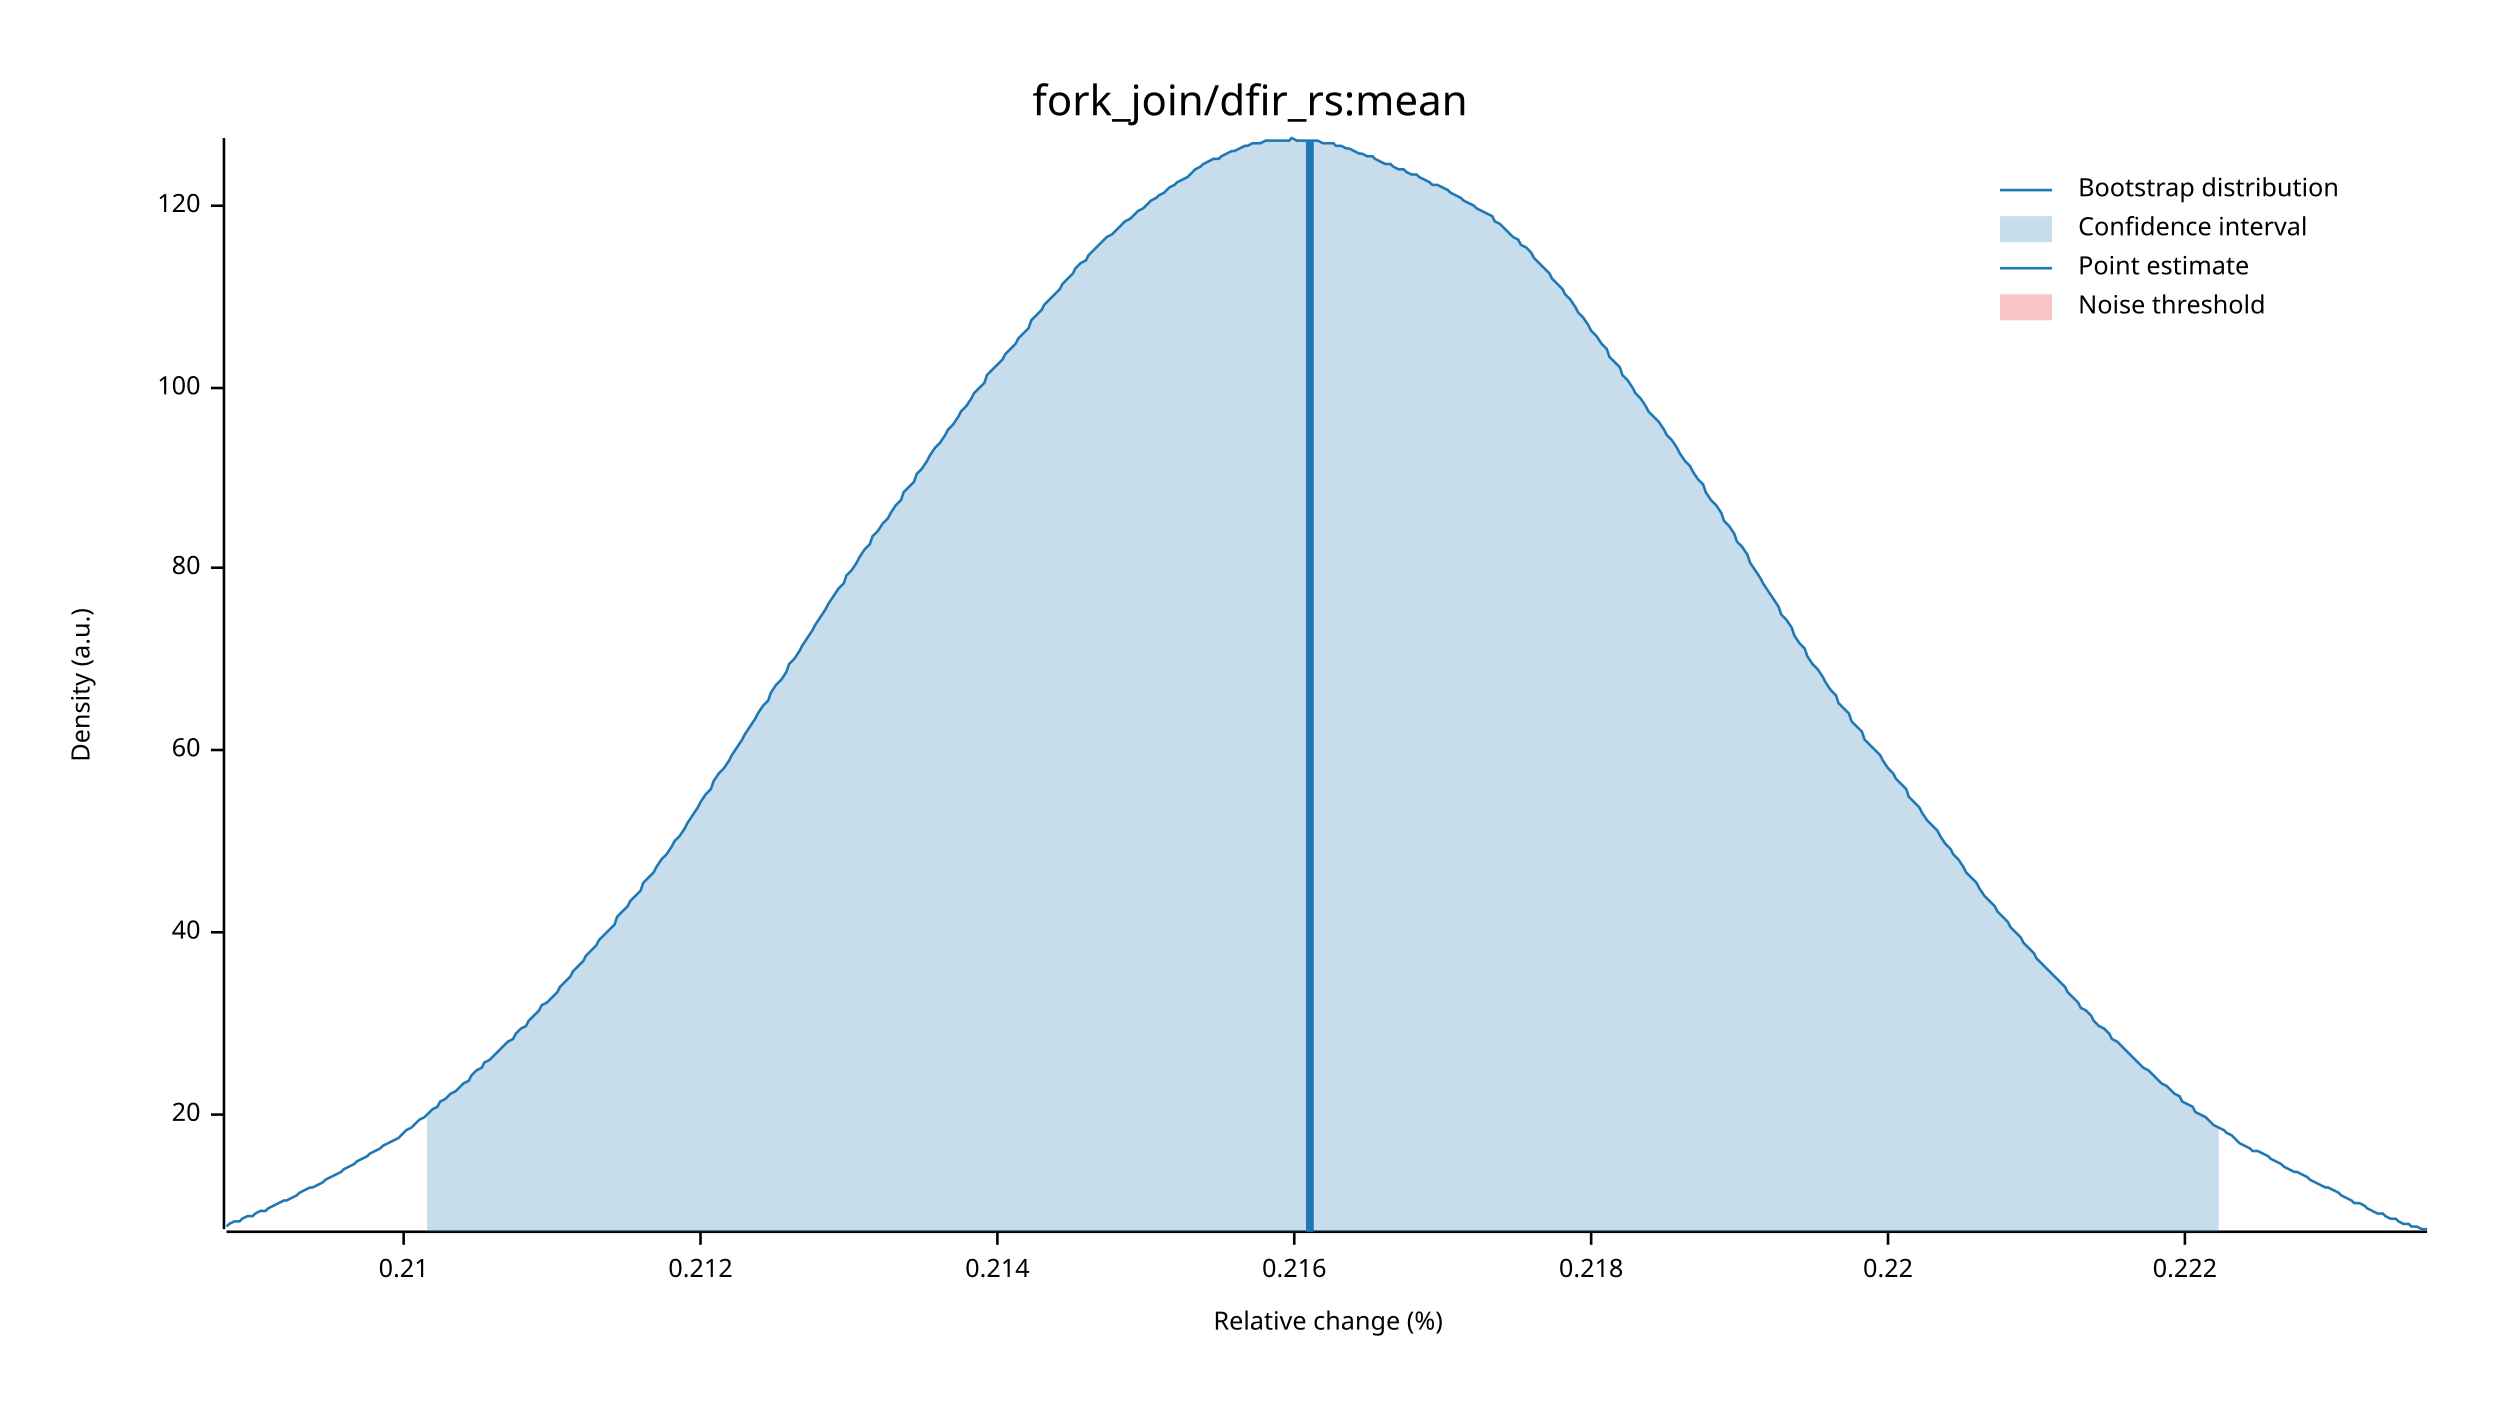
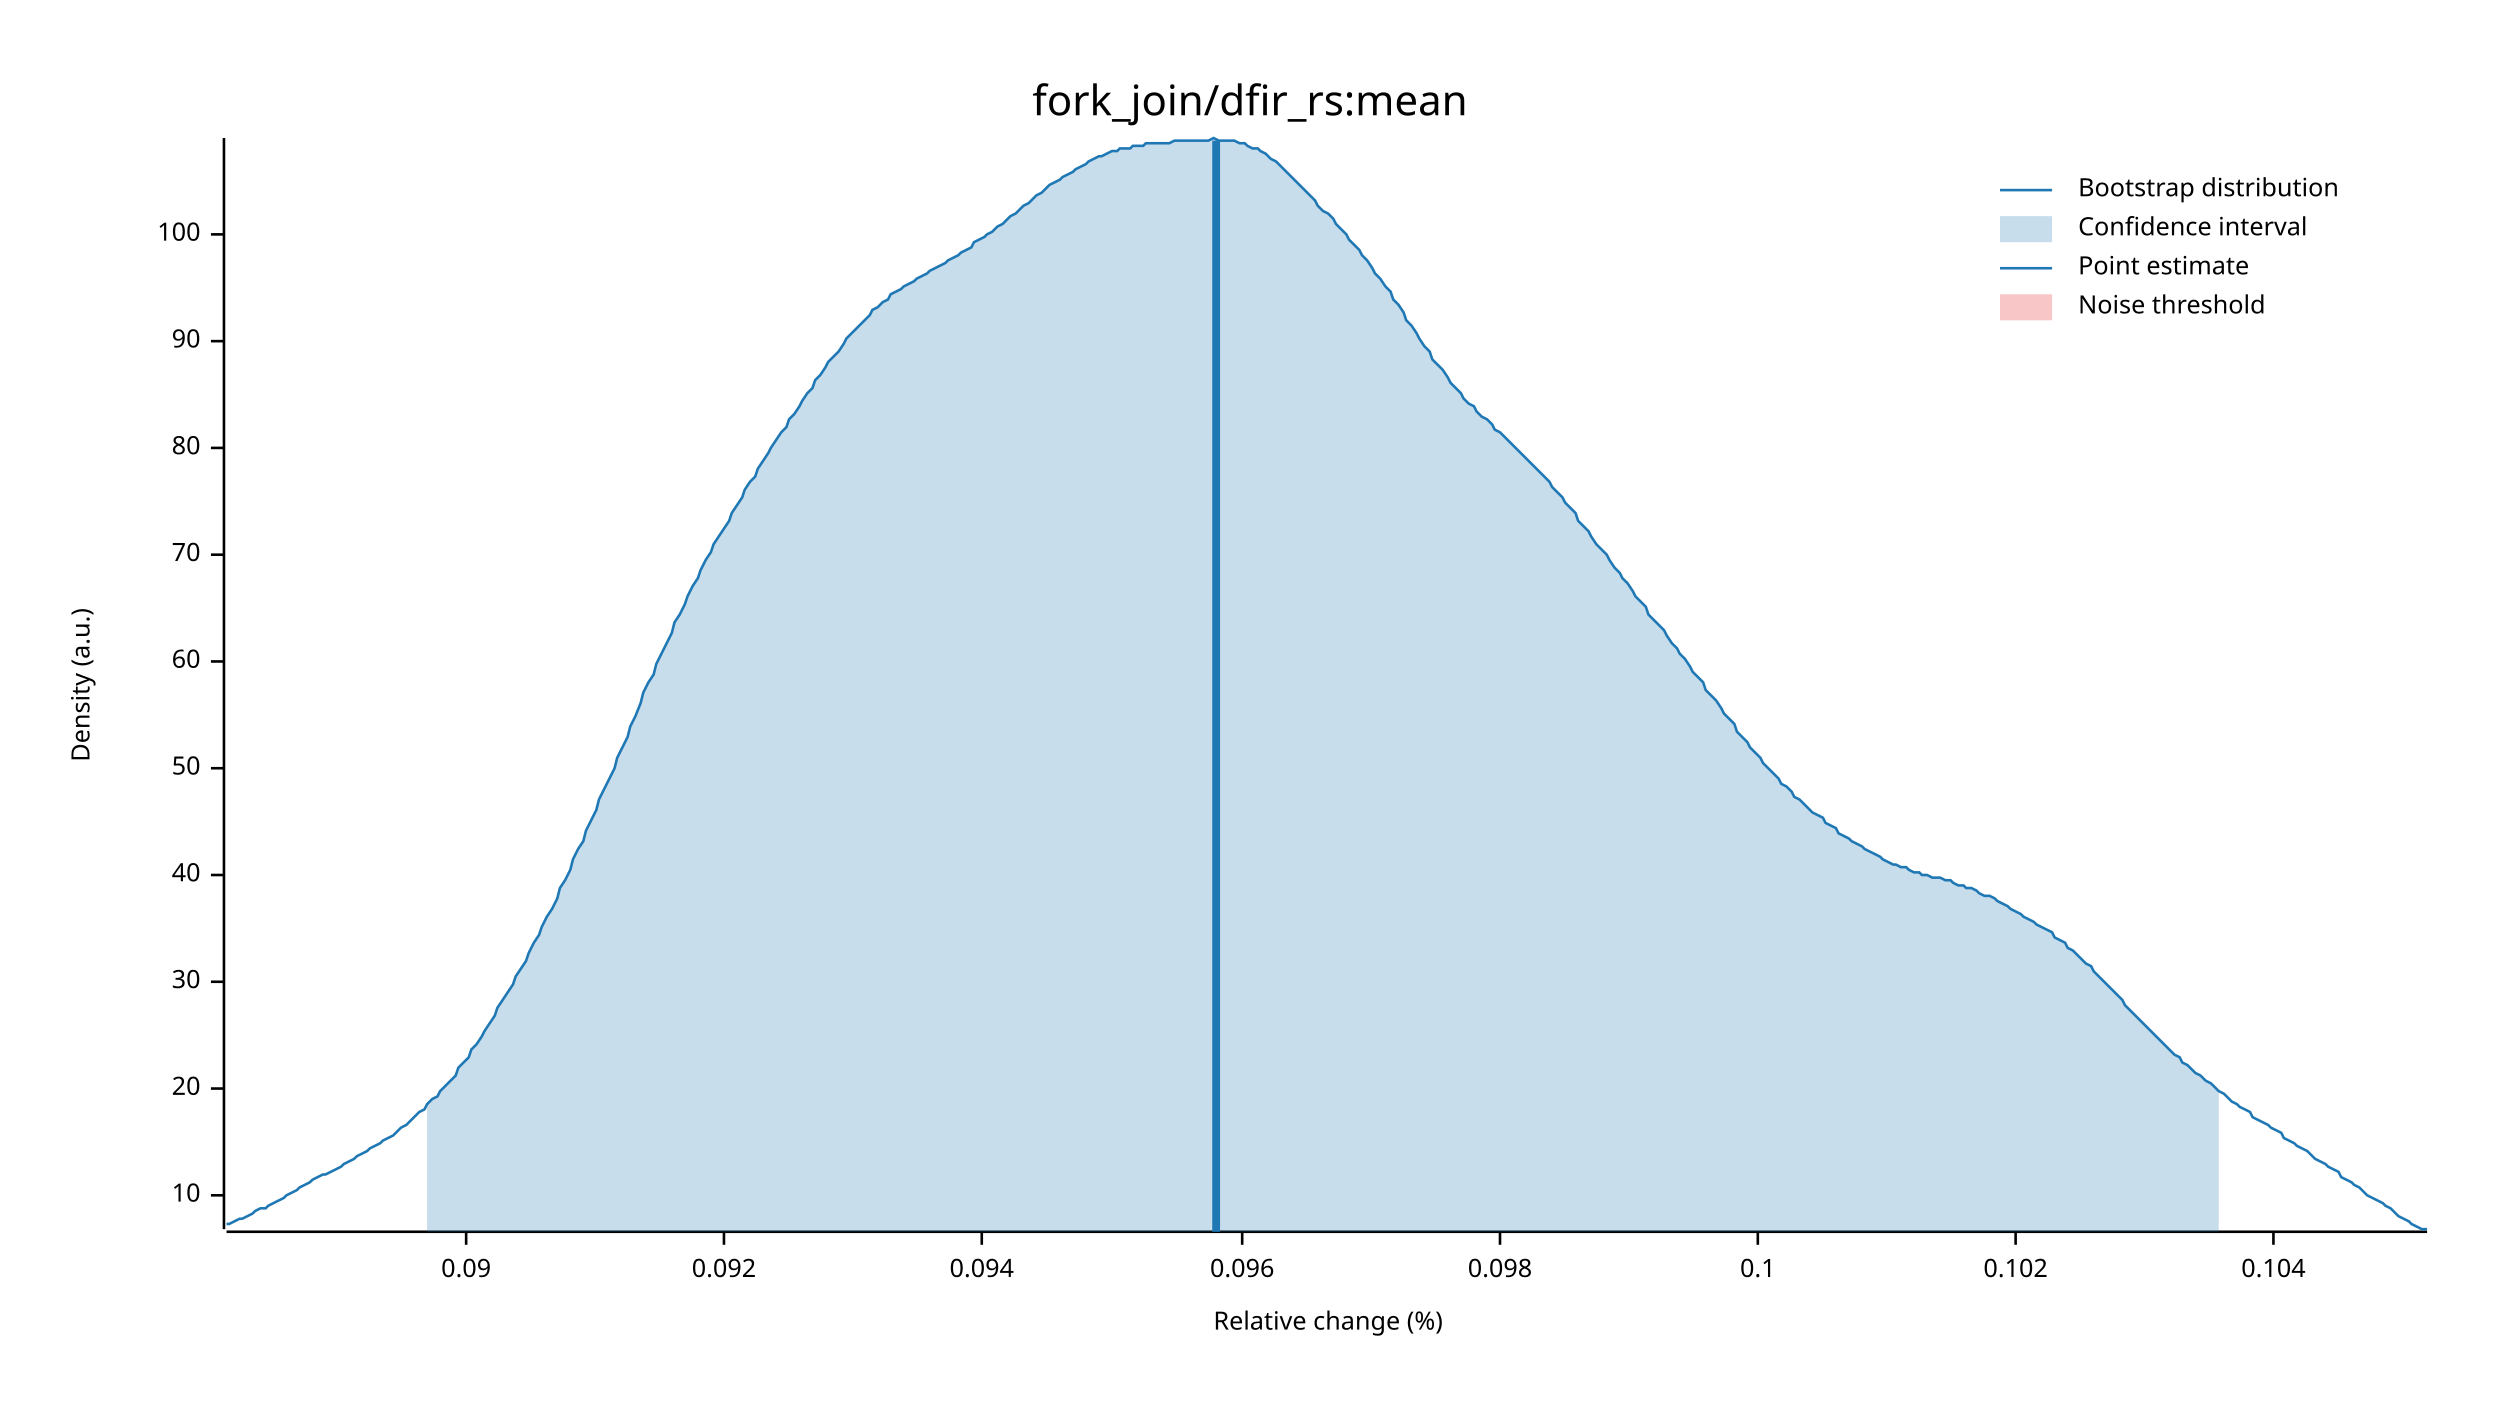
<svg xmlns="http://www.w3.org/2000/svg" width="960" height="540" viewBox="0 0 960 540">
  <text x="480" y="32" dy="0.76em" text-anchor="middle" font-family="sans-serif" font-size="16.129" opacity="1" fill="#000000">
fork_join/dfir_rs:mean
</text>
  <text x="27" y="263" dy="0.76em" text-anchor="middle" font-family="sans-serif" font-size="9.677" opacity="1" fill="#000000" transform="rotate(270, 27, 263)">
Density (a.u.)
</text>
  <text x="510" y="513" dy="-0.5ex" text-anchor="middle" font-family="sans-serif" font-size="9.677" opacity="1" fill="#000000">
Relative change (%)
</text>
  <polyline fill="none" opacity="1" stroke="#000000" stroke-width="1" points="86,53 86,472 " />
-   <text x="77" y="428" dy="0.5ex" text-anchor="end" font-family="sans-serif" font-size="9.677" opacity="1" fill="#000000">
+   <text x="77" y="459" dy="0.5ex" text-anchor="end" font-family="sans-serif" font-size="9.677" opacity="1" fill="#000000">
+ 10
+ </text>
+   <polyline fill="none" opacity="1" stroke="#000000" stroke-width="1" points="81,459 86,459 " />
+   <text x="77" y="418" dy="0.5ex" text-anchor="end" font-family="sans-serif" font-size="9.677" opacity="1" fill="#000000">
20
</text>
-   <polyline fill="none" opacity="1" stroke="#000000" stroke-width="1" points="81,428 86,428 " />
-   <text x="77" y="358" dy="0.5ex" text-anchor="end" font-family="sans-serif" font-size="9.677" opacity="1" fill="#000000">
+   <polyline fill="none" opacity="1" stroke="#000000" stroke-width="1" points="81,418 86,418 " />
+   <text x="77" y="377" dy="0.5ex" text-anchor="end" font-family="sans-serif" font-size="9.677" opacity="1" fill="#000000">
+ 30
+ </text>
+   <polyline fill="none" opacity="1" stroke="#000000" stroke-width="1" points="81,377 86,377 " />
+   <text x="77" y="336" dy="0.5ex" text-anchor="end" font-family="sans-serif" font-size="9.677" opacity="1" fill="#000000">
40
</text>
-   <polyline fill="none" opacity="1" stroke="#000000" stroke-width="1" points="81,358 86,358 " />
-   <text x="77" y="288" dy="0.5ex" text-anchor="end" font-family="sans-serif" font-size="9.677" opacity="1" fill="#000000">
+   <polyline fill="none" opacity="1" stroke="#000000" stroke-width="1" points="81,336 86,336 " />
+   <text x="77" y="295" dy="0.5ex" text-anchor="end" font-family="sans-serif" font-size="9.677" opacity="1" fill="#000000">
+ 50
+ </text>
+   <polyline fill="none" opacity="1" stroke="#000000" stroke-width="1" points="81,295 86,295 " />
+   <text x="77" y="254" dy="0.5ex" text-anchor="end" font-family="sans-serif" font-size="9.677" opacity="1" fill="#000000">
60
</text>
-   <polyline fill="none" opacity="1" stroke="#000000" stroke-width="1" points="81,288 86,288 " />
-   <text x="77" y="218" dy="0.5ex" text-anchor="end" font-family="sans-serif" font-size="9.677" opacity="1" fill="#000000">
+   <polyline fill="none" opacity="1" stroke="#000000" stroke-width="1" points="81,254 86,254 " />
+   <text x="77" y="213" dy="0.5ex" text-anchor="end" font-family="sans-serif" font-size="9.677" opacity="1" fill="#000000">
+ 70
+ </text>
+   <polyline fill="none" opacity="1" stroke="#000000" stroke-width="1" points="81,213 86,213 " />
+   <text x="77" y="172" dy="0.5ex" text-anchor="end" font-family="sans-serif" font-size="9.677" opacity="1" fill="#000000">
80
</text>
-   <polyline fill="none" opacity="1" stroke="#000000" stroke-width="1" points="81,218 86,218 " />
-   <text x="77" y="149" dy="0.5ex" text-anchor="end" font-family="sans-serif" font-size="9.677" opacity="1" fill="#000000">
+   <polyline fill="none" opacity="1" stroke="#000000" stroke-width="1" points="81,172 86,172 " />
+   <text x="77" y="131" dy="0.5ex" text-anchor="end" font-family="sans-serif" font-size="9.677" opacity="1" fill="#000000">
+ 90
+ </text>
+   <polyline fill="none" opacity="1" stroke="#000000" stroke-width="1" points="81,131 86,131 " />
+   <text x="77" y="90" dy="0.5ex" text-anchor="end" font-family="sans-serif" font-size="9.677" opacity="1" fill="#000000">
100
</text>
-   <polyline fill="none" opacity="1" stroke="#000000" stroke-width="1" points="81,149 86,149 " />
-   <text x="77" y="79" dy="0.5ex" text-anchor="end" font-family="sans-serif" font-size="9.677" opacity="1" fill="#000000">
- 120
+   <polyline fill="none" opacity="1" stroke="#000000" stroke-width="1" points="81,90 86,90 " />
+   <polyline fill="none" opacity="1" stroke="#000000" stroke-width="1" points="87,473 932,473 " />
+   <text x="179" y="483" dy="0.76em" text-anchor="middle" font-family="sans-serif" font-size="9.677" opacity="1" fill="#000000">
+ 0.09
</text>
-   <polyline fill="none" opacity="1" stroke="#000000" stroke-width="1" points="81,79 86,79 " />
-   <polyline fill="none" opacity="1" stroke="#000000" stroke-width="1" points="87,473 932,473 " />
-   <text x="155" y="483" dy="0.76em" text-anchor="middle" font-family="sans-serif" font-size="9.677" opacity="1" fill="#000000">
- 0.21
+   <polyline fill="none" opacity="1" stroke="#000000" stroke-width="1" points="179,473 179,478 " />
+   <text x="278" y="483" dy="0.76em" text-anchor="middle" font-family="sans-serif" font-size="9.677" opacity="1" fill="#000000">
+ 0.092
</text>
-   <polyline fill="none" opacity="1" stroke="#000000" stroke-width="1" points="155,473 155,478 " />
-   <text x="269" y="483" dy="0.76em" text-anchor="middle" font-family="sans-serif" font-size="9.677" opacity="1" fill="#000000">
- 0.212
+   <polyline fill="none" opacity="1" stroke="#000000" stroke-width="1" points="278,473 278,478 " />
+   <text x="377" y="483" dy="0.76em" text-anchor="middle" font-family="sans-serif" font-size="9.677" opacity="1" fill="#000000">
+ 0.094
</text>
-   <polyline fill="none" opacity="1" stroke="#000000" stroke-width="1" points="269,473 269,478 " />
-   <text x="383" y="483" dy="0.76em" text-anchor="middle" font-family="sans-serif" font-size="9.677" opacity="1" fill="#000000">
- 0.214
+   <polyline fill="none" opacity="1" stroke="#000000" stroke-width="1" points="377,473 377,478 " />
+   <text x="477" y="483" dy="0.76em" text-anchor="middle" font-family="sans-serif" font-size="9.677" opacity="1" fill="#000000">
+ 0.096
</text>
-   <polyline fill="none" opacity="1" stroke="#000000" stroke-width="1" points="383,473 383,478 " />
-   <text x="497" y="483" dy="0.76em" text-anchor="middle" font-family="sans-serif" font-size="9.677" opacity="1" fill="#000000">
- 0.216
+   <polyline fill="none" opacity="1" stroke="#000000" stroke-width="1" points="477,473 477,478 " />
+   <text x="576" y="483" dy="0.76em" text-anchor="middle" font-family="sans-serif" font-size="9.677" opacity="1" fill="#000000">
+ 0.098
</text>
-   <polyline fill="none" opacity="1" stroke="#000000" stroke-width="1" points="497,473 497,478 " />
-   <text x="611" y="483" dy="0.76em" text-anchor="middle" font-family="sans-serif" font-size="9.677" opacity="1" fill="#000000">
- 0.218
+   <polyline fill="none" opacity="1" stroke="#000000" stroke-width="1" points="576,473 576,478 " />
+   <text x="675" y="483" dy="0.76em" text-anchor="middle" font-family="sans-serif" font-size="9.677" opacity="1" fill="#000000">
+ 0.1
</text>
-   <polyline fill="none" opacity="1" stroke="#000000" stroke-width="1" points="611,473 611,478 " />
-   <text x="725" y="483" dy="0.76em" text-anchor="middle" font-family="sans-serif" font-size="9.677" opacity="1" fill="#000000">
- 0.22
+   <polyline fill="none" opacity="1" stroke="#000000" stroke-width="1" points="675,473 675,478 " />
+   <text x="774" y="483" dy="0.76em" text-anchor="middle" font-family="sans-serif" font-size="9.677" opacity="1" fill="#000000">
+ 0.102
</text>
-   <polyline fill="none" opacity="1" stroke="#000000" stroke-width="1" points="725,473 725,478 " />
-   <text x="839" y="483" dy="0.76em" text-anchor="middle" font-family="sans-serif" font-size="9.677" opacity="1" fill="#000000">
- 0.222
+   <polyline fill="none" opacity="1" stroke="#000000" stroke-width="1" points="774,473 774,478 " />
+   <text x="873" y="483" dy="0.76em" text-anchor="middle" font-family="sans-serif" font-size="9.677" opacity="1" fill="#000000">
+ 0.104
</text>
-   <polyline fill="none" opacity="1" stroke="#000000" stroke-width="1" points="839,473 839,478 " />
-   <polyline fill="none" opacity="1" stroke="#1F78B4" stroke-width="1" points="87,471 88,470 90,469 92,469 93,468 95,467 97,467 98,466 100,465 102,465 103,464 105,463 107,462 109,461 110,461 112,460 114,459 115,458 117,457 119,456 120,456 122,455 124,454 125,453 127,452 129,451 131,450 132,449 134,448 136,447 137,446 139,445 141,444 142,443 144,442 146,441 147,440 149,439 151,438 153,437 154,436 156,434 158,433 159,432 161,430 163,429 164,428 166,426 168,425 169,423 171,422 173,420 175,419 176,418 178,416 180,415 181,413 183,411 185,410 186,408 188,407 190,405 191,404 193,402 195,400 197,399 198,397 200,395 202,394 203,392 205,390 207,388 208,386 210,385 212,383 214,381 215,379 217,377 219,375 220,373 222,371 224,369 225,367 227,365 229,363 230,361 232,359 234,357 236,355 237,352 239,350 241,348 242,346 244,344 246,342 247,339 249,337 251,335 252,333 254,330 256,328 258,325 259,323 261,321 263,318 264,316 266,313 268,310 269,308 271,305 273,303 274,300 276,297 278,295 280,292 281,290 283,287 285,284 286,282 288,279 290,276 291,274 293,271 295,269 296,266 298,263 300,261 302,258 303,255 305,253 307,250 308,248 310,245 312,242 313,240 315,237 317,234 318,232 320,229 322,226 324,224 325,221 327,219 329,216 330,214 332,211 334,209 335,206 337,204 339,201 341,199 342,197 344,194 346,192 347,189 349,187 351,185 352,182 354,180 356,177 357,175 359,172 361,170 363,167 364,165 366,163 368,160 369,158 371,156 373,153 374,151 376,149 378,147 379,144 381,142 383,140 385,138 386,136 388,134 390,132 391,130 393,128 395,126 396,123 398,121 400,119 401,117 403,115 405,113 407,111 408,109 410,107 412,105 413,103 415,101 417,100 418,98 420,96 422,94 423,93 425,91 427,90 429,88 430,87 432,85 434,84 435,83 437,81 439,80 440,79 442,77 444,76 445,75 447,74 449,72 451,71 452,70 454,69 456,68 457,67 459,65 461,64 462,63 464,62 466,61 468,61 469,60 471,59 473,58 474,58 476,57 478,56 479,56 481,55 483,55 484,55 486,54 488,54 490,54 491,54 493,54 495,54 496,53 498,54 500,54 501,54 503,54 505,54 506,54 508,55 510,55 512,55 513,56 515,56 517,57 518,57 520,58 522,59 523,59 525,60 527,60 528,61 530,62 532,63 534,63 535,64 537,65 539,65 540,66 542,67 544,67 545,68 547,69 549,70 550,71 552,71 554,72 556,73 557,74 559,75 561,76 562,77 564,78 566,79 567,80 569,81 571,82 573,83 574,85 576,86 578,88 579,89 581,91 583,92 584,94 586,95 588,97 589,99 591,101 593,103 595,105 596,107 598,109 600,111 601,113 603,115 605,118 606,120 608,122 610,125 611,127 613,129 615,132 617,134 618,137 620,139 622,141 623,144 625,146 627,149 628,151 630,153 632,156 633,158 635,160 637,162 639,165 640,167 642,169 644,172 645,174 647,177 649,179 650,181 652,184 654,186 655,189 657,192 659,194 661,197 662,200 664,202 666,205 667,208 669,210 671,213 672,216 674,219 676,222 677,224 679,227 681,230 683,233 684,236 686,238 688,241 689,244 691,247 693,249 694,252 696,255 698,257 700,260 701,262 703,265 705,267 706,270 708,272 710,274 711,277 713,279 715,281 716,284 718,286 720,288 722,290 723,292 725,295 727,297 728,299 730,301 732,303 733,306 735,308 737,310 738,312 740,315 742,317 744,319 745,321 747,324 749,326 750,328 752,330 754,333 755,335 757,337 759,339 760,341 762,344 764,346 766,348 767,350 769,352 771,354 772,356 774,358 776,360 777,362 779,364 781,366 782,368 784,370 786,372 788,374 789,375 791,377 793,379 794,381 796,383 798,385 799,387 801,388 803,390 804,392 806,394 808,395 810,397 811,399 813,400 815,402 816,403 818,405 820,407 821,408 823,410 825,411 827,413 828,414 830,416 832,417 833,418 835,420 837,421 838,423 840,424 842,425 843,427 845,428 847,429 849,431 850,432 852,433 854,434 855,435 857,436 859,438 860,439 862,440 864,441 865,442 867,442 869,443 871,444 872,445 874,446 876,447 877,448 879,449 881,450 882,450 884,451 886,452 887,453 889,454 891,455 893,456 894,456 896,457 898,458 899,459 901,460 903,461 904,462 906,462 908,463 909,464 911,465 913,466 915,466 916,467 918,468 920,468 921,469 923,470 925,470 926,471 928,471 930,472 932,472 " />
-   <polygon opacity="0.25" fill="#1F78B4" points="164,428 166,426 168,425 169,423 171,422 173,420 175,419 176,418 178,416 180,415 181,413 183,411 185,410 186,408 188,407 190,405 191,404 193,402 195,400 197,399 198,397 200,395 202,394 203,392 205,390 207,388 208,386 210,385 212,383 214,381 215,379 217,377 219,375 220,373 222,371 224,369 225,367 227,365 229,363 230,361 232,359 234,357 236,355 237,352 239,350 241,348 242,346 244,344 246,342 247,339 249,337 251,335 252,333 254,330 256,328 258,325 259,323 261,321 263,318 264,316 266,313 268,310 269,308 271,305 273,303 274,300 276,297 278,295 280,292 281,290 283,287 285,284 286,282 288,279 290,276 291,274 293,271 295,269 296,266 298,263 300,261 302,258 303,255 305,253 307,250 308,248 310,245 312,242 313,240 315,237 317,234 318,232 320,229 322,226 324,224 325,221 327,219 329,216 330,214 332,211 334,209 335,206 337,204 339,201 341,199 342,197 344,194 346,192 347,189 349,187 351,185 352,182 354,180 356,177 357,175 359,172 361,170 363,167 364,165 366,163 368,160 369,158 371,156 373,153 374,151 376,149 378,147 379,144 381,142 383,140 385,138 386,136 388,134 390,132 391,130 393,128 395,126 396,123 398,121 400,119 401,117 403,115 405,113 407,111 408,109 410,107 412,105 413,103 415,101 417,100 418,98 420,96 422,94 423,93 425,91 427,90 429,88 430,87 432,85 434,84 435,83 437,81 439,80 440,79 442,77 444,76 445,75 447,74 449,72 451,71 452,70 454,69 456,68 457,67 459,65 461,64 462,63 464,62 466,61 468,61 469,60 471,59 473,58 474,58 476,57 478,56 479,56 481,55 483,55 484,55 486,54 488,54 490,54 491,54 493,54 495,54 496,53 498,54 500,54 501,54 503,54 505,54 506,54 508,55 510,55 512,55 513,56 515,56 517,57 518,57 520,58 522,59 523,59 525,60 527,60 528,61 530,62 532,63 534,63 535,64 537,65 539,65 540,66 542,67 544,67 545,68 547,69 549,70 550,71 552,71 554,72 556,73 557,74 559,75 561,76 562,77 564,78 566,79 567,80 569,81 571,82 573,83 574,85 576,86 578,88 579,89 581,91 583,92 584,94 586,95 588,97 589,99 591,101 593,103 595,105 596,107 598,109 600,111 601,113 603,115 605,118 606,120 608,122 610,125 611,127 613,129 615,132 617,134 618,137 620,139 622,141 623,144 625,146 627,149 628,151 630,153 632,156 633,158 635,160 637,162 639,165 640,167 642,169 644,172 645,174 647,177 649,179 650,181 652,184 654,186 655,189 657,192 659,194 661,197 662,200 664,202 666,205 667,208 669,210 671,213 672,216 674,219 676,222 677,224 679,227 681,230 683,233 684,236 686,238 688,241 689,244 691,247 693,249 694,252 696,255 698,257 700,260 701,262 703,265 705,267 706,270 708,272 710,274 711,277 713,279 715,281 716,284 718,286 720,288 722,290 723,292 725,295 727,297 728,299 730,301 732,303 733,306 735,308 737,310 738,312 740,315 742,317 744,319 745,321 747,324 749,326 750,328 752,330 754,333 755,335 757,337 759,339 760,341 762,344 764,346 766,348 767,350 769,352 771,354 772,356 774,358 776,360 777,362 779,364 781,366 782,368 784,370 786,372 788,374 789,375 791,377 793,379 794,381 796,383 798,385 799,387 801,388 803,390 804,392 806,394 808,395 810,397 811,399 813,400 815,402 816,403 818,405 820,407 821,408 823,410 825,411 827,413 828,414 830,416 832,417 833,418 835,420 837,421 838,423 840,424 842,425 843,427 845,428 847,429 849,431 850,432 852,433 852,473 164,473 " />
-   <polyline fill="none" opacity="1" stroke="#1F78B4" stroke-width="3" points="503,473 503,54 " />
+   <polyline fill="none" opacity="1" stroke="#000000" stroke-width="1" points="873,473 873,478 " />
+   <polyline fill="none" opacity="1" stroke="#1F78B4" stroke-width="1" points="87,470 88,470 90,469 92,468 93,468 95,467 97,466 98,465 100,464 102,464 103,463 105,462 107,461 109,460 110,459 112,458 114,457 115,456 117,455 119,454 120,453 122,452 124,451 125,451 127,450 129,449 131,448 132,447 134,446 136,445 137,444 139,443 141,442 142,441 144,440 146,439 147,438 149,437 151,436 153,434 154,433 156,432 158,430 159,429 161,427 163,426 164,424 166,422 168,421 169,419 171,417 173,415 175,413 176,410 178,408 180,406 181,403 183,401 185,398 186,396 188,393 190,390 191,387 193,384 195,381 197,378 198,375 200,372 202,369 203,366 205,362 207,359 208,356 210,352 212,349 214,345 215,341 217,338 219,334 220,330 222,326 224,323 225,319 227,315 229,311 230,307 232,303 234,299 236,295 237,291 239,287 241,283 242,279 244,275 246,270 247,266 249,262 251,259 252,255 254,251 256,247 258,243 259,239 261,236 263,232 264,229 266,225 268,222 269,219 271,215 273,212 274,209 276,206 278,203 280,200 281,197 283,194 285,191 286,188 288,185 290,183 291,180 293,177 295,174 296,172 298,169 300,166 302,164 303,161 305,159 307,156 308,154 310,151 312,149 313,146 315,144 317,141 318,139 320,137 322,135 324,132 325,130 327,128 329,126 330,125 332,123 334,121 335,119 337,118 339,116 341,115 342,113 344,112 346,111 347,110 349,109 351,108 352,107 354,106 356,105 357,104 359,103 361,102 363,101 364,100 366,99 368,98 369,97 371,96 373,95 374,93 376,92 378,91 379,90 381,89 383,87 385,86 386,85 388,83 390,82 391,81 393,79 395,78 396,77 398,75 400,74 401,73 403,71 405,70 407,69 408,68 410,67 412,66 413,65 415,64 417,63 418,62 420,61 422,60 423,60 425,59 427,58 429,58 430,57 432,57 434,57 435,56 437,56 439,56 440,55 442,55 444,55 445,55 447,55 449,55 451,54 452,54 454,54 456,54 457,54 459,54 461,54 462,54 464,54 466,53 468,54 469,54 471,54 473,54 474,54 476,55 478,55 479,56 481,57 483,57 484,58 486,59 488,61 490,62 491,63 493,65 495,67 496,68 498,70 500,72 501,73 503,75 505,77 506,79 508,81 510,82 512,84 513,86 515,88 517,90 518,92 520,94 522,96 523,98 525,100 527,103 528,105 530,107 532,110 534,112 535,115 537,117 539,120 540,123 542,125 544,128 545,130 547,133 549,135 550,138 552,140 554,142 556,145 557,147 559,149 561,151 562,153 564,155 566,156 567,158 569,160 571,161 573,163 574,165 576,166 578,168 579,169 581,171 583,173 584,174 586,176 588,178 589,179 591,181 593,183 595,185 596,187 598,189 600,191 601,193 603,195 605,197 606,200 608,202 610,204 611,206 613,209 615,211 617,213 618,215 620,218 622,220 623,222 625,224 627,227 628,229 630,231 632,233 633,236 635,238 637,240 639,242 640,244 642,247 644,249 645,251 647,253 649,256 650,258 652,260 654,262 655,265 657,267 659,269 661,272 662,274 664,276 666,278 667,281 669,283 671,285 672,287 674,289 676,291 677,293 679,295 681,297 683,299 684,301 686,302 688,304 689,306 691,307 693,309 694,310 696,312 698,313 700,314 701,316 703,317 705,318 706,320 708,321 710,322 711,323 713,324 715,325 716,326 718,327 720,328 722,329 723,330 725,331 727,332 728,332 730,333 732,333 733,334 735,335 737,335 738,336 740,336 742,337 744,337 745,337 747,338 749,338 750,339 752,340 754,340 755,341 757,341 759,342 760,343 762,344 764,344 766,345 767,346 769,347 771,348 772,349 774,350 776,351 777,352 779,353 781,354 782,355 784,356 786,357 788,358 789,360 791,361 793,362 794,364 796,365 798,367 799,368 801,370 803,371 804,373 806,375 808,377 810,379 811,380 813,382 815,384 816,386 818,388 820,390 821,391 823,393 825,395 827,397 828,398 830,400 832,402 833,403 835,405 837,406 838,408 840,409 842,411 843,412 845,413 847,415 849,416 850,417 852,419 854,420 855,421 857,423 859,424 860,425 862,426 864,427 865,429 867,430 869,431 871,432 872,433 874,434 876,435 877,437 879,438 881,439 882,440 884,441 886,442 887,443 889,445 891,446 893,447 894,448 896,449 898,450 899,452 901,453 903,454 904,455 906,456 908,458 909,459 911,460 913,461 915,462 916,463 918,464 920,466 921,467 923,468 925,469 926,470 928,471 930,472 932,472 " />
+   <polygon opacity="0.25" fill="#1F78B4" points="164,424 166,422 168,421 169,419 171,417 173,415 175,413 176,410 178,408 180,406 181,403 183,401 185,398 186,396 188,393 190,390 191,387 193,384 195,381 197,378 198,375 200,372 202,369 203,366 205,362 207,359 208,356 210,352 212,349 214,345 215,341 217,338 219,334 220,330 222,326 224,323 225,319 227,315 229,311 230,307 232,303 234,299 236,295 237,291 239,287 241,283 242,279 244,275 246,270 247,266 249,262 251,259 252,255 254,251 256,247 258,243 259,239 261,236 263,232 264,229 266,225 268,222 269,219 271,215 273,212 274,209 276,206 278,203 280,200 281,197 283,194 285,191 286,188 288,185 290,183 291,180 293,177 295,174 296,172 298,169 300,166 302,164 303,161 305,159 307,156 308,154 310,151 312,149 313,146 315,144 317,141 318,139 320,137 322,135 324,132 325,130 327,128 329,126 330,125 332,123 334,121 335,119 337,118 339,116 341,115 342,113 344,112 346,111 347,110 349,109 351,108 352,107 354,106 356,105 357,104 359,103 361,102 363,101 364,100 366,99 368,98 369,97 371,96 373,95 374,93 376,92 378,91 379,90 381,89 383,87 385,86 386,85 388,83 390,82 391,81 393,79 395,78 396,77 398,75 400,74 401,73 403,71 405,70 407,69 408,68 410,67 412,66 413,65 415,64 417,63 418,62 420,61 422,60 423,60 425,59 427,58 429,58 430,57 432,57 434,57 435,56 437,56 439,56 440,55 442,55 444,55 445,55 447,55 449,55 451,54 452,54 454,54 456,54 457,54 459,54 461,54 462,54 464,54 466,53 468,54 469,54 471,54 473,54 474,54 476,55 478,55 479,56 481,57 483,57 484,58 486,59 488,61 490,62 491,63 493,65 495,67 496,68 498,70 500,72 501,73 503,75 505,77 506,79 508,81 510,82 512,84 513,86 515,88 517,90 518,92 520,94 522,96 523,98 525,100 527,103 528,105 530,107 532,110 534,112 535,115 537,117 539,120 540,123 542,125 544,128 545,130 547,133 549,135 550,138 552,140 554,142 556,145 557,147 559,149 561,151 562,153 564,155 566,156 567,158 569,160 571,161 573,163 574,165 576,166 578,168 579,169 581,171 583,173 584,174 586,176 588,178 589,179 591,181 593,183 595,185 596,187 598,189 600,191 601,193 603,195 605,197 606,200 608,202 610,204 611,206 613,209 615,211 617,213 618,215 620,218 622,220 623,222 625,224 627,227 628,229 630,231 632,233 633,236 635,238 637,240 639,242 640,244 642,247 644,249 645,251 647,253 649,256 650,258 652,260 654,262 655,265 657,267 659,269 661,272 662,274 664,276 666,278 667,281 669,283 671,285 672,287 674,289 676,291 677,293 679,295 681,297 683,299 684,301 686,302 688,304 689,306 691,307 693,309 694,310 696,312 698,313 700,314 701,316 703,317 705,318 706,320 708,321 710,322 711,323 713,324 715,325 716,326 718,327 720,328 722,329 723,330 725,331 727,332 728,332 730,333 732,333 733,334 735,335 737,335 738,336 740,336 742,337 744,337 745,337 747,338 749,338 750,339 752,340 754,340 755,341 757,341 759,342 760,343 762,344 764,344 766,345 767,346 769,347 771,348 772,349 774,350 776,351 777,352 779,353 781,354 782,355 784,356 786,357 788,358 789,360 791,361 793,362 794,364 796,365 798,367 799,368 801,370 803,371 804,373 806,375 808,377 810,379 811,380 813,382 815,384 816,386 818,388 820,390 821,391 823,393 825,395 827,397 828,398 830,400 832,402 833,403 835,405 837,406 838,408 840,409 842,411 843,412 845,413 847,415 849,416 850,417 852,419 852,473 164,473 " />
+   <polyline fill="none" opacity="1" stroke="#1F78B4" stroke-width="3" points="467,473 467,54 " />
  <rect x="509" y="53" width="0" height="419" opacity="0.1" fill="#E31A1C" stroke="none" />
  <text x="798" y="68" dy="0.76em" text-anchor="start" font-family="sans-serif" font-size="9.677" opacity="1" fill="#000000">
Bootstrap distribution
</text>
  <text x="798" y="83" dy="0.76em" text-anchor="start" font-family="sans-serif" font-size="9.677" opacity="1" fill="#000000">
Confidence interval
</text>
  <text x="798" y="98" dy="0.76em" text-anchor="start" font-family="sans-serif" font-size="9.677" opacity="1" fill="#000000">
Point estimate
</text>
  <text x="798" y="113" dy="0.76em" text-anchor="start" font-family="sans-serif" font-size="9.677" opacity="1" fill="#000000">
Noise threshold
</text>
  <polyline fill="none" opacity="1" stroke="#1F78B4" stroke-width="1" points="768,73 788,73 " />
  <rect x="768" y="83" width="20" height="10" opacity="0.25" fill="#1F78B4" stroke="none" />
  <polyline fill="none" opacity="1" stroke="#1F78B4" stroke-width="1" points="768,103 788,103 " />
  <rect x="768" y="113" width="20" height="10" opacity="0.25" fill="#E31A1C" stroke="none" />
</svg>
